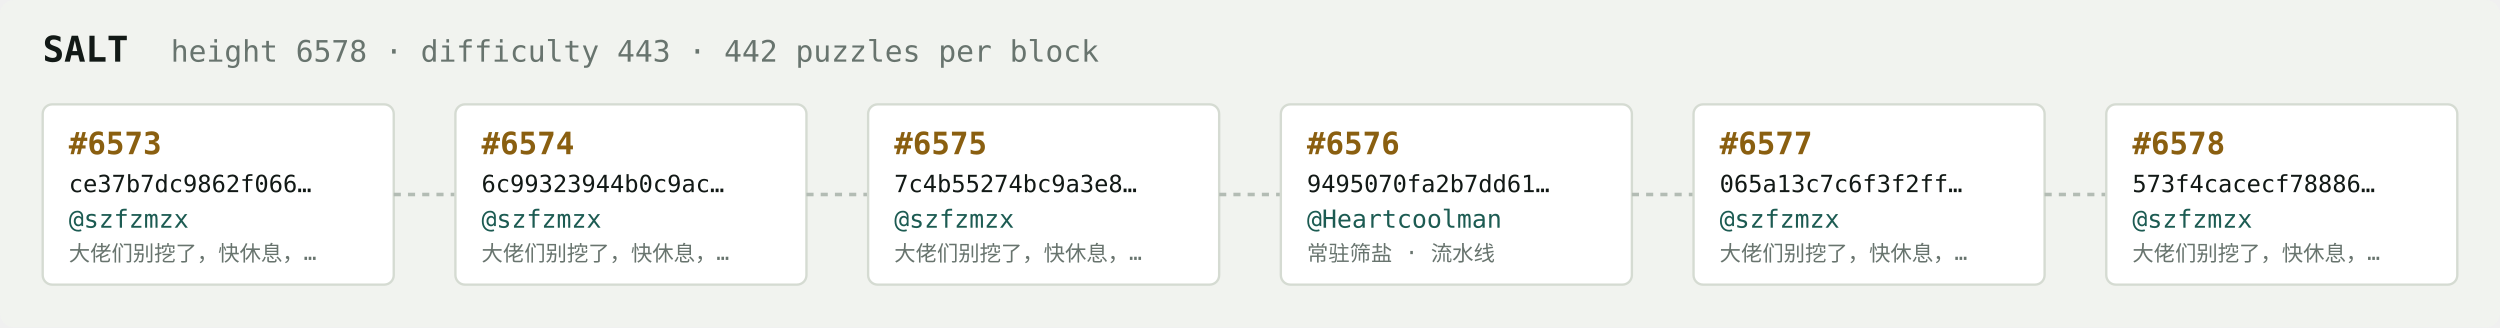
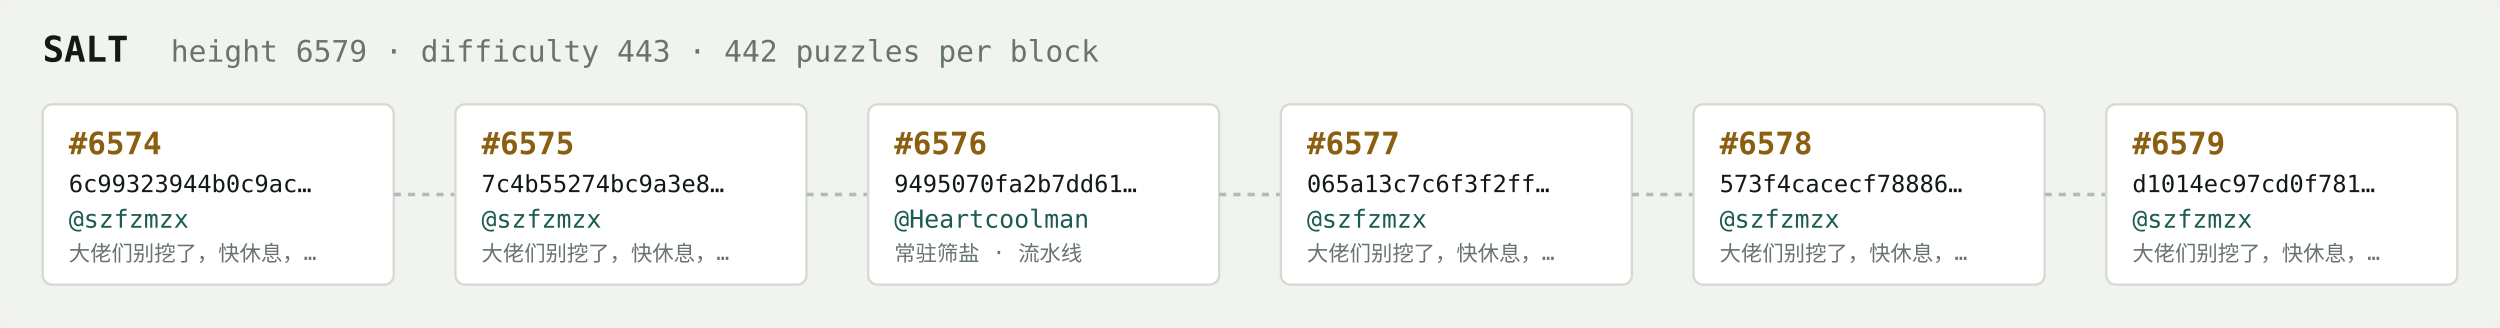
<svg xmlns="http://www.w3.org/2000/svg" width="1054" height="138" viewBox="0 0 1054 138" font-family="ui-monospace,SFMono-Regular,Menlo,monospace">
  <rect fill="#f1f3ef" width="1054" height="138" rx="6" />
  <text x="18" y="26" fill="#121916" font-size="15" font-weight="700">SALT</text>
-   <text x="72" y="26" fill="#68746e" font-size="12.5">height 6578 · difficulty 443 · 442 puzzles per block</text>
+   <text x="72" y="26" fill="#68746e" font-size="12.5">height 6579 · difficulty 443 · 442 puzzles per block</text>
  <rect x="18" y="44" width="148" height="76" rx="4" fill="#ffffff" stroke="#d5dbd2" stroke-width="1" />
-   <text x="29" y="65" fill="#8a5f10" font-size="13" font-weight="700">#6573</text>
-   <text x="29" y="81" fill="#121916" font-size="10">ce37b7dc9862f066…</text>
+   <text x="29" y="65" fill="#8a5f10" font-size="13" font-weight="700">#6574</text>
+   <text x="29" y="81" fill="#121916" font-size="10">6c99323944b0c9ac…</text>
  <text x="29" y="96" fill="#1c5b52" font-size="10.5">@szfzmzx</text>
  <text x="29" y="110" fill="#68746e" font-size="9">大佬们别挖了，快休息，…</text>
  <line x1="166" y1="82.0" x2="192" y2="82.0" stroke="#b3bcb4" stroke-width="1.5" stroke-dasharray="3 3" />
  <rect x="192" y="44" width="148" height="76" rx="4" fill="#ffffff" stroke="#d5dbd2" stroke-width="1" />
-   <text x="203" y="65" fill="#8a5f10" font-size="13" font-weight="700">#6574</text>
-   <text x="203" y="81" fill="#121916" font-size="10">6c99323944b0c9ac…</text>
+   <text x="203" y="65" fill="#8a5f10" font-size="13" font-weight="700">#6575</text>
+   <text x="203" y="81" fill="#121916" font-size="10">7c4b55274bc9a3e8…</text>
  <text x="203" y="96" fill="#1c5b52" font-size="10.5">@szfzmzx</text>
  <text x="203" y="110" fill="#68746e" font-size="9">大佬们别挖了，快休息，…</text>
  <line x1="340" y1="82.0" x2="366" y2="82.0" stroke="#b3bcb4" stroke-width="1.5" stroke-dasharray="3 3" />
  <rect x="366" y="44" width="148" height="76" rx="4" fill="#ffffff" stroke="#d5dbd2" stroke-width="1" />
-   <text x="377" y="65" fill="#8a5f10" font-size="13" font-weight="700">#6575</text>
-   <text x="377" y="81" fill="#121916" font-size="10">7c4b55274bc9a3e8…</text>
-   <text x="377" y="96" fill="#1c5b52" font-size="10.5">@szfzmzx</text>
-   <text x="377" y="110" fill="#68746e" font-size="9">大佬们别挖了，快休息，…</text>
+   <text x="377" y="65" fill="#8a5f10" font-size="13" font-weight="700">#6576</text>
+   <text x="377" y="81" fill="#121916" font-size="10">9495070fa2b7dd61…</text>
+   <text x="377" y="96" fill="#1c5b52" font-size="10.5">@Heartcoolman</text>
+   <text x="377" y="110" fill="#68746e" font-size="9">常驻筛盐 · 流水线</text>
  <line x1="514" y1="82.0" x2="540" y2="82.0" stroke="#b3bcb4" stroke-width="1.5" stroke-dasharray="3 3" />
  <rect x="540" y="44" width="148" height="76" rx="4" fill="#ffffff" stroke="#d5dbd2" stroke-width="1" />
-   <text x="551" y="65" fill="#8a5f10" font-size="13" font-weight="700">#6576</text>
-   <text x="551" y="81" fill="#121916" font-size="10">9495070fa2b7dd61…</text>
-   <text x="551" y="96" fill="#1c5b52" font-size="10.5">@Heartcoolman</text>
-   <text x="551" y="110" fill="#68746e" font-size="9">常驻筛盐 · 流水线</text>
+   <text x="551" y="65" fill="#8a5f10" font-size="13" font-weight="700">#6577</text>
+   <text x="551" y="81" fill="#121916" font-size="10">065a13c7c6f3f2ff…</text>
+   <text x="551" y="96" fill="#1c5b52" font-size="10.5">@szfzmzx</text>
+   <text x="551" y="110" fill="#68746e" font-size="9">大佬们别挖了，快休息，…</text>
  <line x1="688" y1="82.0" x2="714" y2="82.0" stroke="#b3bcb4" stroke-width="1.5" stroke-dasharray="3 3" />
  <rect x="714" y="44" width="148" height="76" rx="4" fill="#ffffff" stroke="#d5dbd2" stroke-width="1" />
-   <text x="725" y="65" fill="#8a5f10" font-size="13" font-weight="700">#6577</text>
-   <text x="725" y="81" fill="#121916" font-size="10">065a13c7c6f3f2ff…</text>
+   <text x="725" y="65" fill="#8a5f10" font-size="13" font-weight="700">#6578</text>
+   <text x="725" y="81" fill="#121916" font-size="10">573f4cacecf78886…</text>
  <text x="725" y="96" fill="#1c5b52" font-size="10.5">@szfzmzx</text>
  <text x="725" y="110" fill="#68746e" font-size="9">大佬们别挖了，快休息，…</text>
  <line x1="862" y1="82.0" x2="888" y2="82.0" stroke="#b3bcb4" stroke-width="1.5" stroke-dasharray="3 3" />
  <rect x="888" y="44" width="148" height="76" rx="4" fill="#ffffff" stroke="#d5dbd2" stroke-width="1" />
-   <text x="899" y="65" fill="#8a5f10" font-size="13" font-weight="700">#6578</text>
-   <text x="899" y="81" fill="#121916" font-size="10">573f4cacecf78886…</text>
+   <text x="899" y="65" fill="#8a5f10" font-size="13" font-weight="700">#6579</text>
+   <text x="899" y="81" fill="#121916" font-size="10">d1014ec97cd0f781…</text>
  <text x="899" y="96" fill="#1c5b52" font-size="10.5">@szfzmzx</text>
  <text x="899" y="110" fill="#68746e" font-size="9">大佬们别挖了，快休息，…</text>
</svg>
